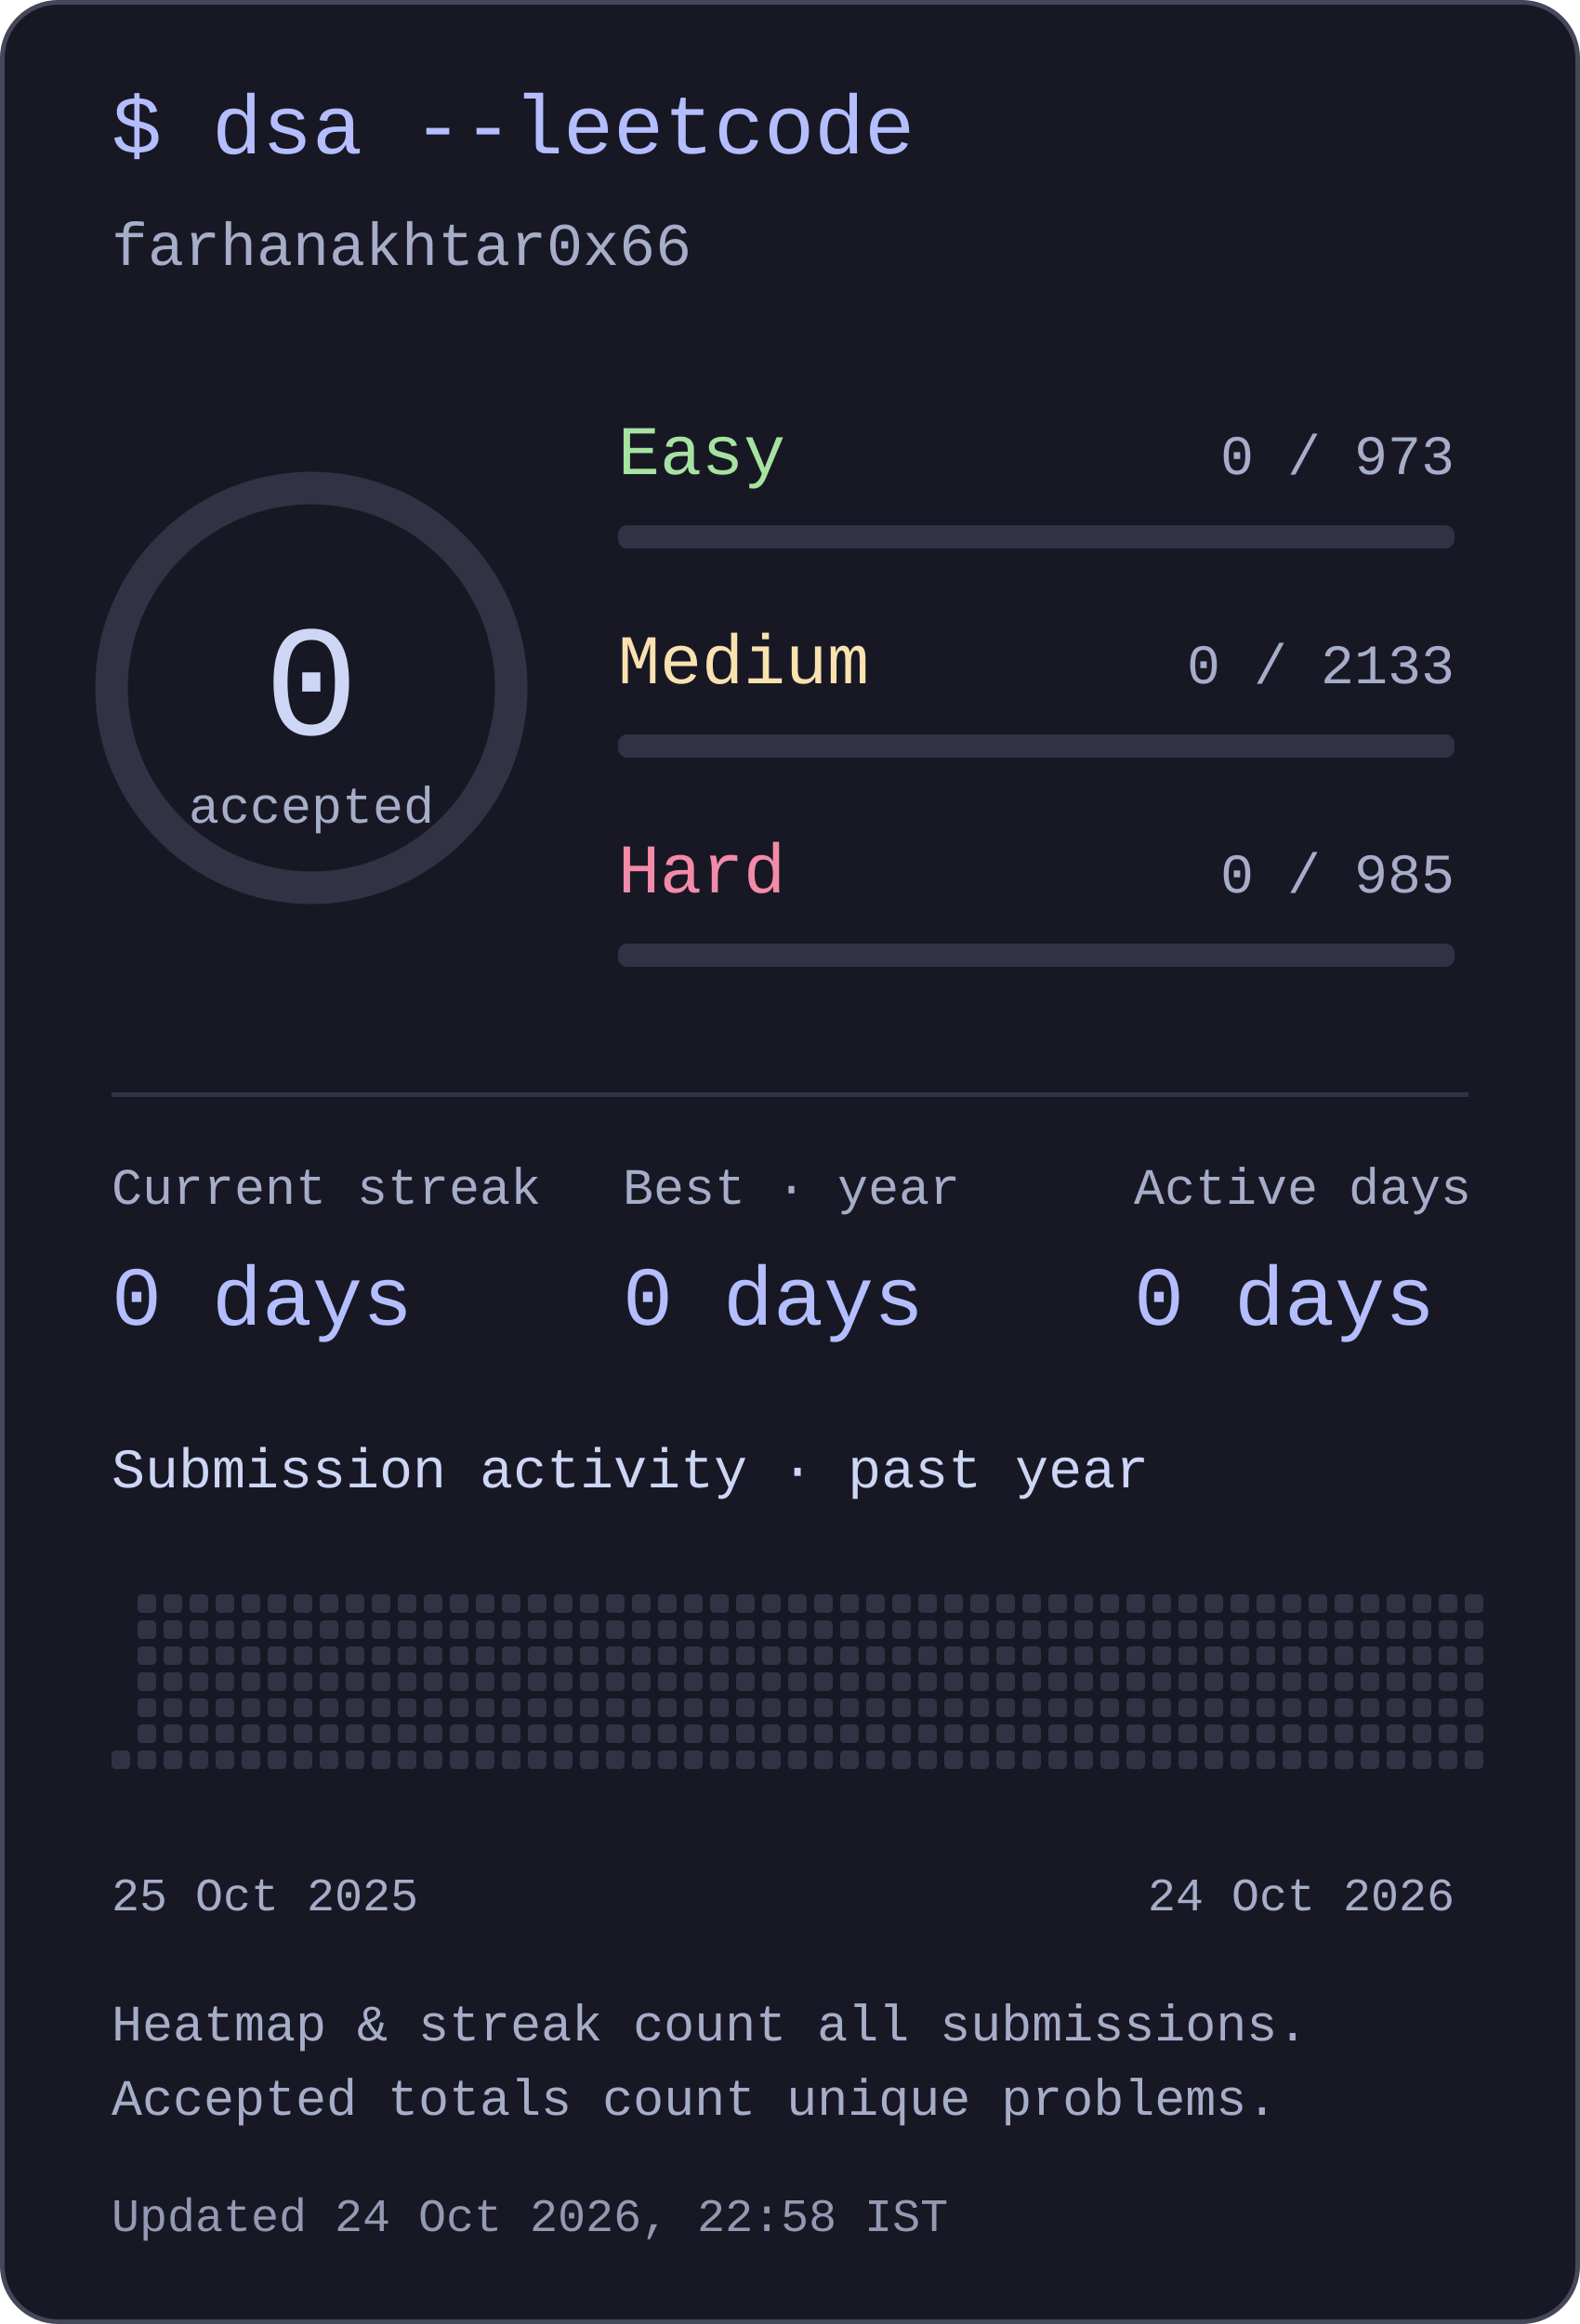
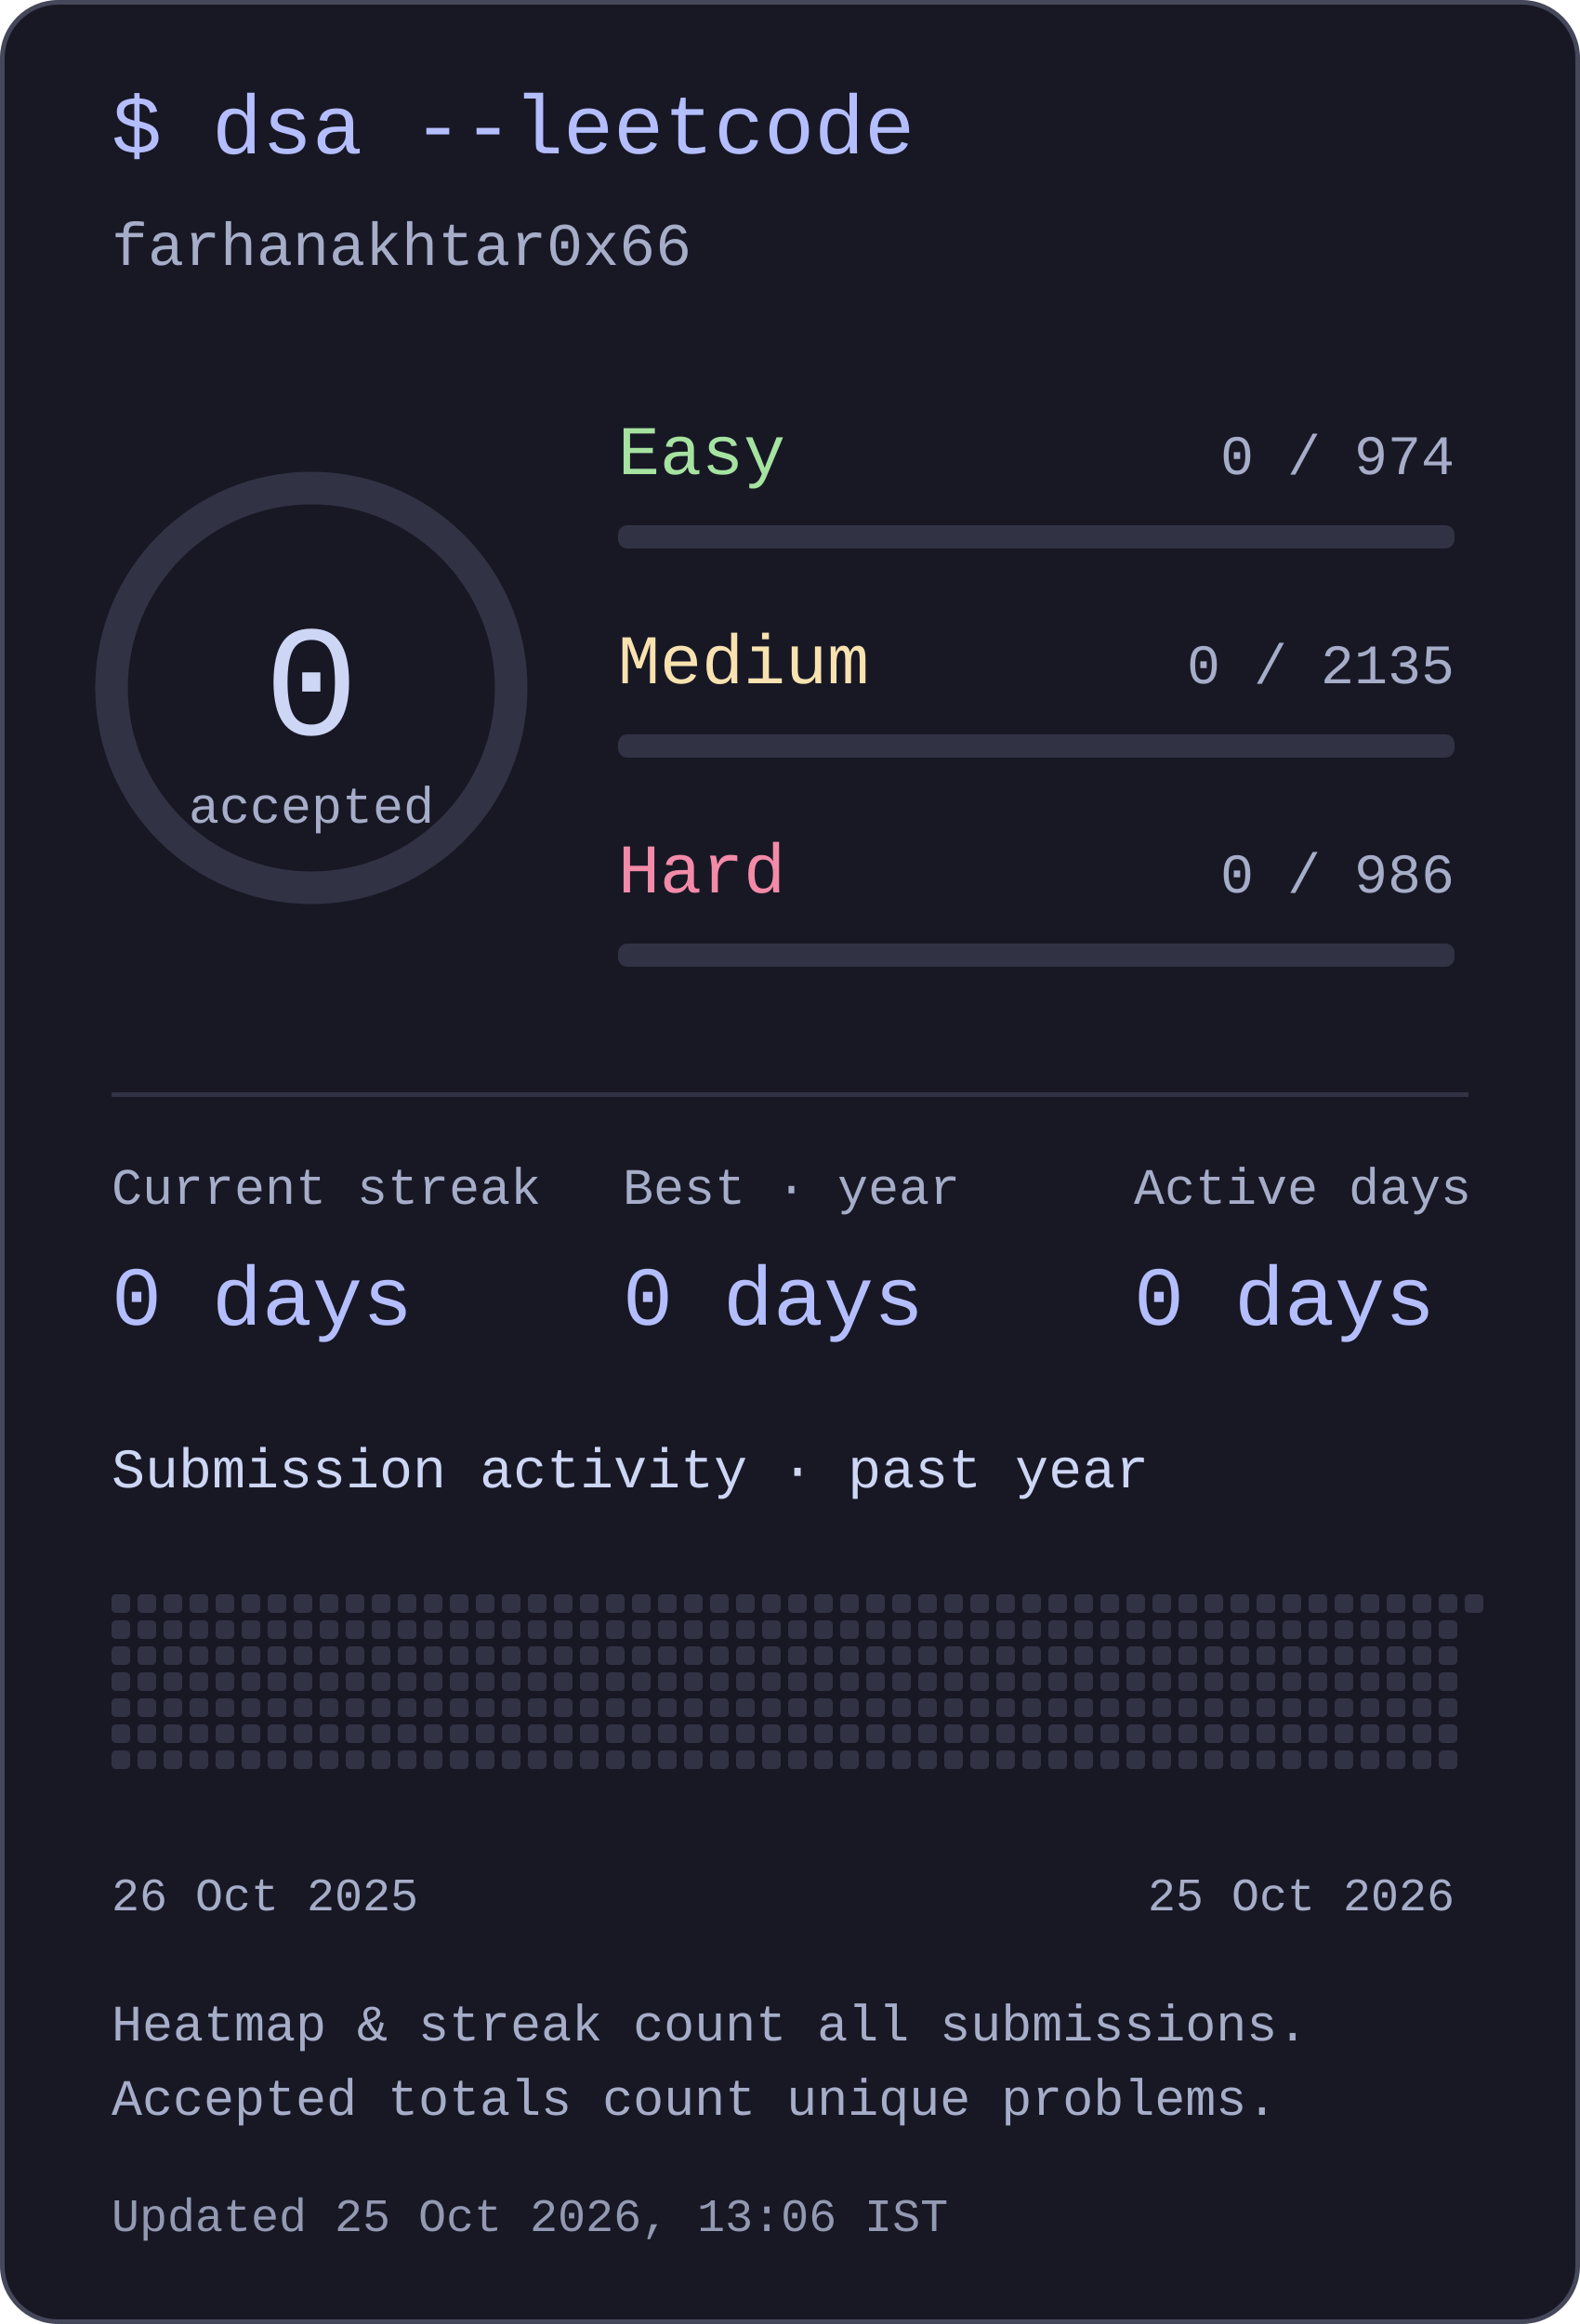
<svg xmlns="http://www.w3.org/2000/svg" width="340" height="500" viewBox="0 0 340 500" role="img" aria-labelledby="title desc">
  <style>text{font-family:ui-monospace,"SFMono-Regular",Consolas,"Liberation Mono",monospace;fill:#cdd6f4}</style>
  <rect x=".5" y=".5" width="339" height="499" rx="12" fill="#181825" stroke="#45475a" />
  <text x="24" y="33" font-size="18" text-anchor="start" style="fill:#b4befe">$ dsa --leetcode</text>
  <text x="24" y="57" font-size="13" text-anchor="start" style="fill:#a6adc8">farhanakhtar0x66</text>
  <circle cx="67" cy="148" r="43" fill="none" stroke="#313244" stroke-width="7" />
  <text x="67" y="158" font-size="34" text-anchor="middle" style="fill:#cdd6f4">0</text>
  <text x="67" y="177" font-size="11" text-anchor="middle" style="fill:#a6adc8">accepted</text>
  <text x="133" y="102" font-size="15" text-anchor="start" style="fill:#a6e3a1">Easy</text>
-   <text x="313" y="102" font-size="12" text-anchor="end" style="fill:#a6adc8">0 / 973</text>
+   <text x="313" y="102" font-size="12" text-anchor="end" style="fill:#a6adc8">0 / 974</text>
  <rect x="133" y="113" width="180" height="5" rx="2" fill="#313244" />
  <text x="133" y="147" font-size="15" text-anchor="start" style="fill:#f9e2af">Medium</text>
-   <text x="313" y="147" font-size="12" text-anchor="end" style="fill:#a6adc8">0 / 2133</text>
+   <text x="313" y="147" font-size="12" text-anchor="end" style="fill:#a6adc8">0 / 2135</text>
  <rect x="133" y="158" width="180" height="5" rx="2" fill="#313244" />
  <text x="133" y="192" font-size="15" text-anchor="start" style="fill:#f38ba8">Hard</text>
-   <text x="313" y="192" font-size="12" text-anchor="end" style="fill:#a6adc8">0 / 985</text>
+   <text x="313" y="192" font-size="12" text-anchor="end" style="fill:#a6adc8">0 / 986</text>
  <rect x="133" y="203" width="180" height="5" rx="2" fill="#313244" />
  <rect x="24" y="235" width="292" height="1" rx="0" fill="#313244" />
  <text x="24" y="259" font-size="11" text-anchor="start" style="fill:#a6adc8">Current streak</text>
  <text x="24" y="285" font-size="18" text-anchor="start" style="fill:#b4befe">0 days</text>
  <text x="134" y="259" font-size="11" text-anchor="start" style="fill:#a6adc8">Best · year</text>
  <text x="134" y="285" font-size="18" text-anchor="start" style="fill:#b4befe">0 days</text>
  <text x="244" y="259" font-size="11" text-anchor="start" style="fill:#a6adc8">Active days</text>
  <text x="244" y="285" font-size="18" text-anchor="start" style="fill:#b4befe">0 days</text>
  <text x="24" y="320" font-size="12" text-anchor="start" style="fill:#cdd6f4">Submission activity · past year</text>
+   <rect x="24" y="343" width="4" height="4" rx="1" fill="#313244" />
+   <rect x="24" y="348.6" width="4" height="4" rx="1" fill="#313244" />
+   <rect x="24" y="354.2" width="4" height="4" rx="1" fill="#313244" />
+   <rect x="24" y="359.8" width="4" height="4" rx="1" fill="#313244" />
+   <rect x="24" y="365.4" width="4" height="4" rx="1" fill="#313244" />
+   <rect x="24" y="371" width="4" height="4" rx="1" fill="#313244" />
  <rect x="24" y="376.6" width="4" height="4" rx="1" fill="#313244" />
  <rect x="29.6" y="343" width="4" height="4" rx="1" fill="#313244" />
  <rect x="29.6" y="348.6" width="4" height="4" rx="1" fill="#313244" />
  <rect x="29.6" y="354.2" width="4" height="4" rx="1" fill="#313244" />
  <rect x="29.6" y="359.8" width="4" height="4" rx="1" fill="#313244" />
  <rect x="29.6" y="365.4" width="4" height="4" rx="1" fill="#313244" />
  <rect x="29.6" y="371" width="4" height="4" rx="1" fill="#313244" />
  <rect x="29.6" y="376.6" width="4" height="4" rx="1" fill="#313244" />
  <rect x="35.2" y="343" width="4" height="4" rx="1" fill="#313244" />
  <rect x="35.2" y="348.6" width="4" height="4" rx="1" fill="#313244" />
  <rect x="35.2" y="354.2" width="4" height="4" rx="1" fill="#313244" />
  <rect x="35.2" y="359.8" width="4" height="4" rx="1" fill="#313244" />
  <rect x="35.2" y="365.4" width="4" height="4" rx="1" fill="#313244" />
  <rect x="35.2" y="371" width="4" height="4" rx="1" fill="#313244" />
  <rect x="35.2" y="376.6" width="4" height="4" rx="1" fill="#313244" />
  <rect x="40.8" y="343" width="4" height="4" rx="1" fill="#313244" />
  <rect x="40.8" y="348.6" width="4" height="4" rx="1" fill="#313244" />
  <rect x="40.8" y="354.2" width="4" height="4" rx="1" fill="#313244" />
  <rect x="40.8" y="359.8" width="4" height="4" rx="1" fill="#313244" />
  <rect x="40.8" y="365.4" width="4" height="4" rx="1" fill="#313244" />
  <rect x="40.8" y="371" width="4" height="4" rx="1" fill="#313244" />
  <rect x="40.8" y="376.6" width="4" height="4" rx="1" fill="#313244" />
  <rect x="46.4" y="343" width="4" height="4" rx="1" fill="#313244" />
  <rect x="46.4" y="348.6" width="4" height="4" rx="1" fill="#313244" />
  <rect x="46.4" y="354.2" width="4" height="4" rx="1" fill="#313244" />
  <rect x="46.4" y="359.8" width="4" height="4" rx="1" fill="#313244" />
  <rect x="46.4" y="365.4" width="4" height="4" rx="1" fill="#313244" />
  <rect x="46.4" y="371" width="4" height="4" rx="1" fill="#313244" />
  <rect x="46.4" y="376.6" width="4" height="4" rx="1" fill="#313244" />
  <rect x="52" y="343" width="4" height="4" rx="1" fill="#313244" />
  <rect x="52" y="348.6" width="4" height="4" rx="1" fill="#313244" />
  <rect x="52" y="354.2" width="4" height="4" rx="1" fill="#313244" />
  <rect x="52" y="359.8" width="4" height="4" rx="1" fill="#313244" />
  <rect x="52" y="365.4" width="4" height="4" rx="1" fill="#313244" />
  <rect x="52" y="371" width="4" height="4" rx="1" fill="#313244" />
  <rect x="52" y="376.6" width="4" height="4" rx="1" fill="#313244" />
  <rect x="57.6" y="343" width="4" height="4" rx="1" fill="#313244" />
  <rect x="57.6" y="348.6" width="4" height="4" rx="1" fill="#313244" />
  <rect x="57.6" y="354.2" width="4" height="4" rx="1" fill="#313244" />
  <rect x="57.6" y="359.8" width="4" height="4" rx="1" fill="#313244" />
  <rect x="57.6" y="365.4" width="4" height="4" rx="1" fill="#313244" />
  <rect x="57.6" y="371" width="4" height="4" rx="1" fill="#313244" />
  <rect x="57.6" y="376.6" width="4" height="4" rx="1" fill="#313244" />
  <rect x="63.2" y="343" width="4" height="4" rx="1" fill="#313244" />
  <rect x="63.2" y="348.6" width="4" height="4" rx="1" fill="#313244" />
  <rect x="63.2" y="354.2" width="4" height="4" rx="1" fill="#313244" />
  <rect x="63.2" y="359.8" width="4" height="4" rx="1" fill="#313244" />
  <rect x="63.2" y="365.4" width="4" height="4" rx="1" fill="#313244" />
  <rect x="63.2" y="371" width="4" height="4" rx="1" fill="#313244" />
  <rect x="63.2" y="376.6" width="4" height="4" rx="1" fill="#313244" />
  <rect x="68.8" y="343" width="4" height="4" rx="1" fill="#313244" />
  <rect x="68.8" y="348.6" width="4" height="4" rx="1" fill="#313244" />
  <rect x="68.8" y="354.2" width="4" height="4" rx="1" fill="#313244" />
  <rect x="68.8" y="359.8" width="4" height="4" rx="1" fill="#313244" />
  <rect x="68.8" y="365.4" width="4" height="4" rx="1" fill="#313244" />
  <rect x="68.8" y="371" width="4" height="4" rx="1" fill="#313244" />
  <rect x="68.8" y="376.6" width="4" height="4" rx="1" fill="#313244" />
  <rect x="74.4" y="343" width="4" height="4" rx="1" fill="#313244" />
  <rect x="74.4" y="348.6" width="4" height="4" rx="1" fill="#313244" />
  <rect x="74.4" y="354.2" width="4" height="4" rx="1" fill="#313244" />
  <rect x="74.4" y="359.8" width="4" height="4" rx="1" fill="#313244" />
  <rect x="74.4" y="365.4" width="4" height="4" rx="1" fill="#313244" />
  <rect x="74.4" y="371" width="4" height="4" rx="1" fill="#313244" />
  <rect x="74.4" y="376.6" width="4" height="4" rx="1" fill="#313244" />
  <rect x="80" y="343" width="4" height="4" rx="1" fill="#313244" />
  <rect x="80" y="348.6" width="4" height="4" rx="1" fill="#313244" />
  <rect x="80" y="354.2" width="4" height="4" rx="1" fill="#313244" />
  <rect x="80" y="359.8" width="4" height="4" rx="1" fill="#313244" />
  <rect x="80" y="365.4" width="4" height="4" rx="1" fill="#313244" />
  <rect x="80" y="371" width="4" height="4" rx="1" fill="#313244" />
  <rect x="80" y="376.6" width="4" height="4" rx="1" fill="#313244" />
  <rect x="85.6" y="343" width="4" height="4" rx="1" fill="#313244" />
  <rect x="85.6" y="348.6" width="4" height="4" rx="1" fill="#313244" />
  <rect x="85.6" y="354.2" width="4" height="4" rx="1" fill="#313244" />
  <rect x="85.6" y="359.8" width="4" height="4" rx="1" fill="#313244" />
  <rect x="85.6" y="365.4" width="4" height="4" rx="1" fill="#313244" />
  <rect x="85.6" y="371" width="4" height="4" rx="1" fill="#313244" />
  <rect x="85.6" y="376.6" width="4" height="4" rx="1" fill="#313244" />
  <rect x="91.2" y="343" width="4" height="4" rx="1" fill="#313244" />
  <rect x="91.2" y="348.6" width="4" height="4" rx="1" fill="#313244" />
  <rect x="91.2" y="354.2" width="4" height="4" rx="1" fill="#313244" />
  <rect x="91.2" y="359.8" width="4" height="4" rx="1" fill="#313244" />
  <rect x="91.2" y="365.4" width="4" height="4" rx="1" fill="#313244" />
  <rect x="91.2" y="371" width="4" height="4" rx="1" fill="#313244" />
  <rect x="91.2" y="376.6" width="4" height="4" rx="1" fill="#313244" />
  <rect x="96.8" y="343" width="4" height="4" rx="1" fill="#313244" />
  <rect x="96.8" y="348.6" width="4" height="4" rx="1" fill="#313244" />
  <rect x="96.8" y="354.2" width="4" height="4" rx="1" fill="#313244" />
  <rect x="96.8" y="359.8" width="4" height="4" rx="1" fill="#313244" />
  <rect x="96.8" y="365.4" width="4" height="4" rx="1" fill="#313244" />
  <rect x="96.8" y="371" width="4" height="4" rx="1" fill="#313244" />
  <rect x="96.8" y="376.6" width="4" height="4" rx="1" fill="#313244" />
  <rect x="102.4" y="343" width="4" height="4" rx="1" fill="#313244" />
  <rect x="102.4" y="348.6" width="4" height="4" rx="1" fill="#313244" />
  <rect x="102.4" y="354.2" width="4" height="4" rx="1" fill="#313244" />
  <rect x="102.4" y="359.8" width="4" height="4" rx="1" fill="#313244" />
  <rect x="102.4" y="365.4" width="4" height="4" rx="1" fill="#313244" />
  <rect x="102.4" y="371" width="4" height="4" rx="1" fill="#313244" />
  <rect x="102.4" y="376.6" width="4" height="4" rx="1" fill="#313244" />
  <rect x="108" y="343" width="4" height="4" rx="1" fill="#313244" />
  <rect x="108" y="348.6" width="4" height="4" rx="1" fill="#313244" />
  <rect x="108" y="354.2" width="4" height="4" rx="1" fill="#313244" />
  <rect x="108" y="359.8" width="4" height="4" rx="1" fill="#313244" />
  <rect x="108" y="365.4" width="4" height="4" rx="1" fill="#313244" />
  <rect x="108" y="371" width="4" height="4" rx="1" fill="#313244" />
  <rect x="108" y="376.6" width="4" height="4" rx="1" fill="#313244" />
  <rect x="113.6" y="343" width="4" height="4" rx="1" fill="#313244" />
  <rect x="113.6" y="348.6" width="4" height="4" rx="1" fill="#313244" />
  <rect x="113.6" y="354.2" width="4" height="4" rx="1" fill="#313244" />
  <rect x="113.6" y="359.8" width="4" height="4" rx="1" fill="#313244" />
  <rect x="113.6" y="365.4" width="4" height="4" rx="1" fill="#313244" />
  <rect x="113.6" y="371" width="4" height="4" rx="1" fill="#313244" />
  <rect x="113.6" y="376.6" width="4" height="4" rx="1" fill="#313244" />
  <rect x="119.2" y="343" width="4" height="4" rx="1" fill="#313244" />
  <rect x="119.2" y="348.6" width="4" height="4" rx="1" fill="#313244" />
  <rect x="119.2" y="354.2" width="4" height="4" rx="1" fill="#313244" />
  <rect x="119.2" y="359.8" width="4" height="4" rx="1" fill="#313244" />
  <rect x="119.2" y="365.4" width="4" height="4" rx="1" fill="#313244" />
  <rect x="119.2" y="371" width="4" height="4" rx="1" fill="#313244" />
  <rect x="119.2" y="376.6" width="4" height="4" rx="1" fill="#313244" />
  <rect x="124.8" y="343" width="4" height="4" rx="1" fill="#313244" />
  <rect x="124.8" y="348.6" width="4" height="4" rx="1" fill="#313244" />
  <rect x="124.8" y="354.2" width="4" height="4" rx="1" fill="#313244" />
  <rect x="124.8" y="359.8" width="4" height="4" rx="1" fill="#313244" />
  <rect x="124.8" y="365.4" width="4" height="4" rx="1" fill="#313244" />
  <rect x="124.8" y="371" width="4" height="4" rx="1" fill="#313244" />
  <rect x="124.8" y="376.6" width="4" height="4" rx="1" fill="#313244" />
  <rect x="130.4" y="343" width="4" height="4" rx="1" fill="#313244" />
  <rect x="130.4" y="348.6" width="4" height="4" rx="1" fill="#313244" />
  <rect x="130.4" y="354.2" width="4" height="4" rx="1" fill="#313244" />
  <rect x="130.4" y="359.8" width="4" height="4" rx="1" fill="#313244" />
  <rect x="130.4" y="365.4" width="4" height="4" rx="1" fill="#313244" />
  <rect x="130.4" y="371" width="4" height="4" rx="1" fill="#313244" />
  <rect x="130.4" y="376.6" width="4" height="4" rx="1" fill="#313244" />
  <rect x="136" y="343" width="4" height="4" rx="1" fill="#313244" />
  <rect x="136" y="348.6" width="4" height="4" rx="1" fill="#313244" />
  <rect x="136" y="354.2" width="4" height="4" rx="1" fill="#313244" />
  <rect x="136" y="359.8" width="4" height="4" rx="1" fill="#313244" />
  <rect x="136" y="365.4" width="4" height="4" rx="1" fill="#313244" />
  <rect x="136" y="371" width="4" height="4" rx="1" fill="#313244" />
  <rect x="136" y="376.6" width="4" height="4" rx="1" fill="#313244" />
  <rect x="141.6" y="343" width="4" height="4" rx="1" fill="#313244" />
  <rect x="141.6" y="348.6" width="4" height="4" rx="1" fill="#313244" />
  <rect x="141.6" y="354.2" width="4" height="4" rx="1" fill="#313244" />
  <rect x="141.6" y="359.8" width="4" height="4" rx="1" fill="#313244" />
  <rect x="141.6" y="365.4" width="4" height="4" rx="1" fill="#313244" />
  <rect x="141.6" y="371" width="4" height="4" rx="1" fill="#313244" />
  <rect x="141.6" y="376.6" width="4" height="4" rx="1" fill="#313244" />
  <rect x="147.2" y="343" width="4" height="4" rx="1" fill="#313244" />
  <rect x="147.2" y="348.6" width="4" height="4" rx="1" fill="#313244" />
  <rect x="147.2" y="354.2" width="4" height="4" rx="1" fill="#313244" />
  <rect x="147.2" y="359.8" width="4" height="4" rx="1" fill="#313244" />
  <rect x="147.2" y="365.4" width="4" height="4" rx="1" fill="#313244" />
  <rect x="147.2" y="371" width="4" height="4" rx="1" fill="#313244" />
  <rect x="147.2" y="376.6" width="4" height="4" rx="1" fill="#313244" />
  <rect x="152.8" y="343" width="4" height="4" rx="1" fill="#313244" />
  <rect x="152.8" y="348.6" width="4" height="4" rx="1" fill="#313244" />
  <rect x="152.8" y="354.2" width="4" height="4" rx="1" fill="#313244" />
  <rect x="152.8" y="359.8" width="4" height="4" rx="1" fill="#313244" />
  <rect x="152.8" y="365.4" width="4" height="4" rx="1" fill="#313244" />
  <rect x="152.8" y="371" width="4" height="4" rx="1" fill="#313244" />
  <rect x="152.8" y="376.6" width="4" height="4" rx="1" fill="#313244" />
  <rect x="158.4" y="343" width="4" height="4" rx="1" fill="#313244" />
  <rect x="158.4" y="348.6" width="4" height="4" rx="1" fill="#313244" />
  <rect x="158.4" y="354.2" width="4" height="4" rx="1" fill="#313244" />
  <rect x="158.4" y="359.8" width="4" height="4" rx="1" fill="#313244" />
  <rect x="158.4" y="365.4" width="4" height="4" rx="1" fill="#313244" />
  <rect x="158.4" y="371" width="4" height="4" rx="1" fill="#313244" />
  <rect x="158.4" y="376.6" width="4" height="4" rx="1" fill="#313244" />
  <rect x="164" y="343" width="4" height="4" rx="1" fill="#313244" />
  <rect x="164" y="348.6" width="4" height="4" rx="1" fill="#313244" />
  <rect x="164" y="354.2" width="4" height="4" rx="1" fill="#313244" />
  <rect x="164" y="359.8" width="4" height="4" rx="1" fill="#313244" />
  <rect x="164" y="365.4" width="4" height="4" rx="1" fill="#313244" />
  <rect x="164" y="371" width="4" height="4" rx="1" fill="#313244" />
  <rect x="164" y="376.6" width="4" height="4" rx="1" fill="#313244" />
  <rect x="169.6" y="343" width="4" height="4" rx="1" fill="#313244" />
  <rect x="169.6" y="348.6" width="4" height="4" rx="1" fill="#313244" />
  <rect x="169.6" y="354.2" width="4" height="4" rx="1" fill="#313244" />
  <rect x="169.6" y="359.8" width="4" height="4" rx="1" fill="#313244" />
  <rect x="169.6" y="365.4" width="4" height="4" rx="1" fill="#313244" />
  <rect x="169.6" y="371" width="4" height="4" rx="1" fill="#313244" />
  <rect x="169.6" y="376.6" width="4" height="4" rx="1" fill="#313244" />
  <rect x="175.2" y="343" width="4" height="4" rx="1" fill="#313244" />
  <rect x="175.2" y="348.6" width="4" height="4" rx="1" fill="#313244" />
  <rect x="175.2" y="354.2" width="4" height="4" rx="1" fill="#313244" />
  <rect x="175.2" y="359.8" width="4" height="4" rx="1" fill="#313244" />
  <rect x="175.2" y="365.4" width="4" height="4" rx="1" fill="#313244" />
  <rect x="175.2" y="371" width="4" height="4" rx="1" fill="#313244" />
  <rect x="175.2" y="376.6" width="4" height="4" rx="1" fill="#313244" />
  <rect x="180.8" y="343" width="4" height="4" rx="1" fill="#313244" />
  <rect x="180.8" y="348.6" width="4" height="4" rx="1" fill="#313244" />
  <rect x="180.8" y="354.2" width="4" height="4" rx="1" fill="#313244" />
  <rect x="180.8" y="359.8" width="4" height="4" rx="1" fill="#313244" />
  <rect x="180.8" y="365.4" width="4" height="4" rx="1" fill="#313244" />
  <rect x="180.8" y="371" width="4" height="4" rx="1" fill="#313244" />
  <rect x="180.8" y="376.6" width="4" height="4" rx="1" fill="#313244" />
  <rect x="186.4" y="343" width="4" height="4" rx="1" fill="#313244" />
  <rect x="186.4" y="348.6" width="4" height="4" rx="1" fill="#313244" />
  <rect x="186.4" y="354.2" width="4" height="4" rx="1" fill="#313244" />
  <rect x="186.4" y="359.8" width="4" height="4" rx="1" fill="#313244" />
  <rect x="186.4" y="365.4" width="4" height="4" rx="1" fill="#313244" />
  <rect x="186.4" y="371" width="4" height="4" rx="1" fill="#313244" />
  <rect x="186.4" y="376.6" width="4" height="4" rx="1" fill="#313244" />
  <rect x="192" y="343" width="4" height="4" rx="1" fill="#313244" />
  <rect x="192" y="348.6" width="4" height="4" rx="1" fill="#313244" />
  <rect x="192" y="354.2" width="4" height="4" rx="1" fill="#313244" />
  <rect x="192" y="359.8" width="4" height="4" rx="1" fill="#313244" />
  <rect x="192" y="365.4" width="4" height="4" rx="1" fill="#313244" />
  <rect x="192" y="371" width="4" height="4" rx="1" fill="#313244" />
  <rect x="192" y="376.6" width="4" height="4" rx="1" fill="#313244" />
  <rect x="197.6" y="343" width="4" height="4" rx="1" fill="#313244" />
  <rect x="197.6" y="348.6" width="4" height="4" rx="1" fill="#313244" />
  <rect x="197.6" y="354.2" width="4" height="4" rx="1" fill="#313244" />
  <rect x="197.6" y="359.8" width="4" height="4" rx="1" fill="#313244" />
  <rect x="197.6" y="365.4" width="4" height="4" rx="1" fill="#313244" />
  <rect x="197.6" y="371" width="4" height="4" rx="1" fill="#313244" />
  <rect x="197.6" y="376.6" width="4" height="4" rx="1" fill="#313244" />
  <rect x="203.2" y="343" width="4" height="4" rx="1" fill="#313244" />
  <rect x="203.2" y="348.6" width="4" height="4" rx="1" fill="#313244" />
  <rect x="203.2" y="354.2" width="4" height="4" rx="1" fill="#313244" />
  <rect x="203.2" y="359.8" width="4" height="4" rx="1" fill="#313244" />
  <rect x="203.2" y="365.4" width="4" height="4" rx="1" fill="#313244" />
  <rect x="203.2" y="371" width="4" height="4" rx="1" fill="#313244" />
  <rect x="203.2" y="376.6" width="4" height="4" rx="1" fill="#313244" />
  <rect x="208.8" y="343" width="4" height="4" rx="1" fill="#313244" />
  <rect x="208.8" y="348.6" width="4" height="4" rx="1" fill="#313244" />
  <rect x="208.8" y="354.2" width="4" height="4" rx="1" fill="#313244" />
  <rect x="208.8" y="359.8" width="4" height="4" rx="1" fill="#313244" />
  <rect x="208.8" y="365.4" width="4" height="4" rx="1" fill="#313244" />
  <rect x="208.8" y="371" width="4" height="4" rx="1" fill="#313244" />
  <rect x="208.8" y="376.6" width="4" height="4" rx="1" fill="#313244" />
  <rect x="214.4" y="343" width="4" height="4" rx="1" fill="#313244" />
  <rect x="214.4" y="348.6" width="4" height="4" rx="1" fill="#313244" />
  <rect x="214.4" y="354.2" width="4" height="4" rx="1" fill="#313244" />
  <rect x="214.4" y="359.8" width="4" height="4" rx="1" fill="#313244" />
  <rect x="214.4" y="365.4" width="4" height="4" rx="1" fill="#313244" />
  <rect x="214.4" y="371" width="4" height="4" rx="1" fill="#313244" />
  <rect x="214.4" y="376.6" width="4" height="4" rx="1" fill="#313244" />
  <rect x="220" y="343" width="4" height="4" rx="1" fill="#313244" />
  <rect x="220" y="348.6" width="4" height="4" rx="1" fill="#313244" />
  <rect x="220" y="354.2" width="4" height="4" rx="1" fill="#313244" />
  <rect x="220" y="359.8" width="4" height="4" rx="1" fill="#313244" />
  <rect x="220" y="365.4" width="4" height="4" rx="1" fill="#313244" />
  <rect x="220" y="371" width="4" height="4" rx="1" fill="#313244" />
  <rect x="220" y="376.6" width="4" height="4" rx="1" fill="#313244" />
  <rect x="225.6" y="343" width="4" height="4" rx="1" fill="#313244" />
  <rect x="225.6" y="348.6" width="4" height="4" rx="1" fill="#313244" />
  <rect x="225.6" y="354.2" width="4" height="4" rx="1" fill="#313244" />
  <rect x="225.6" y="359.8" width="4" height="4" rx="1" fill="#313244" />
  <rect x="225.6" y="365.4" width="4" height="4" rx="1" fill="#313244" />
  <rect x="225.6" y="371" width="4" height="4" rx="1" fill="#313244" />
  <rect x="225.6" y="376.6" width="4" height="4" rx="1" fill="#313244" />
  <rect x="231.2" y="343" width="4" height="4" rx="1" fill="#313244" />
  <rect x="231.2" y="348.6" width="4" height="4" rx="1" fill="#313244" />
  <rect x="231.2" y="354.2" width="4" height="4" rx="1" fill="#313244" />
  <rect x="231.2" y="359.8" width="4" height="4" rx="1" fill="#313244" />
  <rect x="231.2" y="365.4" width="4" height="4" rx="1" fill="#313244" />
  <rect x="231.2" y="371" width="4" height="4" rx="1" fill="#313244" />
  <rect x="231.2" y="376.6" width="4" height="4" rx="1" fill="#313244" />
  <rect x="236.8" y="343" width="4" height="4" rx="1" fill="#313244" />
  <rect x="236.8" y="348.6" width="4" height="4" rx="1" fill="#313244" />
  <rect x="236.8" y="354.2" width="4" height="4" rx="1" fill="#313244" />
  <rect x="236.8" y="359.8" width="4" height="4" rx="1" fill="#313244" />
  <rect x="236.8" y="365.4" width="4" height="4" rx="1" fill="#313244" />
  <rect x="236.8" y="371" width="4" height="4" rx="1" fill="#313244" />
  <rect x="236.8" y="376.6" width="4" height="4" rx="1" fill="#313244" />
  <rect x="242.4" y="343" width="4" height="4" rx="1" fill="#313244" />
  <rect x="242.4" y="348.6" width="4" height="4" rx="1" fill="#313244" />
  <rect x="242.4" y="354.2" width="4" height="4" rx="1" fill="#313244" />
  <rect x="242.4" y="359.8" width="4" height="4" rx="1" fill="#313244" />
  <rect x="242.4" y="365.4" width="4" height="4" rx="1" fill="#313244" />
  <rect x="242.4" y="371" width="4" height="4" rx="1" fill="#313244" />
  <rect x="242.4" y="376.6" width="4" height="4" rx="1" fill="#313244" />
  <rect x="248" y="343" width="4" height="4" rx="1" fill="#313244" />
  <rect x="248" y="348.6" width="4" height="4" rx="1" fill="#313244" />
  <rect x="248" y="354.2" width="4" height="4" rx="1" fill="#313244" />
  <rect x="248" y="359.8" width="4" height="4" rx="1" fill="#313244" />
  <rect x="248" y="365.4" width="4" height="4" rx="1" fill="#313244" />
  <rect x="248" y="371" width="4" height="4" rx="1" fill="#313244" />
  <rect x="248" y="376.6" width="4" height="4" rx="1" fill="#313244" />
  <rect x="253.6" y="343" width="4" height="4" rx="1" fill="#313244" />
  <rect x="253.6" y="348.6" width="4" height="4" rx="1" fill="#313244" />
  <rect x="253.6" y="354.2" width="4" height="4" rx="1" fill="#313244" />
  <rect x="253.6" y="359.8" width="4" height="4" rx="1" fill="#313244" />
  <rect x="253.6" y="365.4" width="4" height="4" rx="1" fill="#313244" />
  <rect x="253.6" y="371" width="4" height="4" rx="1" fill="#313244" />
  <rect x="253.6" y="376.6" width="4" height="4" rx="1" fill="#313244" />
  <rect x="259.2" y="343" width="4" height="4" rx="1" fill="#313244" />
  <rect x="259.2" y="348.6" width="4" height="4" rx="1" fill="#313244" />
  <rect x="259.2" y="354.2" width="4" height="4" rx="1" fill="#313244" />
  <rect x="259.2" y="359.8" width="4" height="4" rx="1" fill="#313244" />
  <rect x="259.2" y="365.4" width="4" height="4" rx="1" fill="#313244" />
  <rect x="259.2" y="371" width="4" height="4" rx="1" fill="#313244" />
  <rect x="259.2" y="376.6" width="4" height="4" rx="1" fill="#313244" />
  <rect x="264.8" y="343" width="4" height="4" rx="1" fill="#313244" />
  <rect x="264.8" y="348.6" width="4" height="4" rx="1" fill="#313244" />
  <rect x="264.8" y="354.2" width="4" height="4" rx="1" fill="#313244" />
  <rect x="264.8" y="359.8" width="4" height="4" rx="1" fill="#313244" />
  <rect x="264.8" y="365.4" width="4" height="4" rx="1" fill="#313244" />
  <rect x="264.8" y="371" width="4" height="4" rx="1" fill="#313244" />
  <rect x="264.8" y="376.6" width="4" height="4" rx="1" fill="#313244" />
  <rect x="270.4" y="343" width="4" height="4" rx="1" fill="#313244" />
  <rect x="270.4" y="348.6" width="4" height="4" rx="1" fill="#313244" />
  <rect x="270.4" y="354.2" width="4" height="4" rx="1" fill="#313244" />
  <rect x="270.4" y="359.8" width="4" height="4" rx="1" fill="#313244" />
  <rect x="270.4" y="365.4" width="4" height="4" rx="1" fill="#313244" />
  <rect x="270.4" y="371" width="4" height="4" rx="1" fill="#313244" />
  <rect x="270.4" y="376.6" width="4" height="4" rx="1" fill="#313244" />
  <rect x="276" y="343" width="4" height="4" rx="1" fill="#313244" />
  <rect x="276" y="348.6" width="4" height="4" rx="1" fill="#313244" />
  <rect x="276" y="354.2" width="4" height="4" rx="1" fill="#313244" />
  <rect x="276" y="359.8" width="4" height="4" rx="1" fill="#313244" />
  <rect x="276" y="365.4" width="4" height="4" rx="1" fill="#313244" />
  <rect x="276" y="371" width="4" height="4" rx="1" fill="#313244" />
  <rect x="276" y="376.6" width="4" height="4" rx="1" fill="#313244" />
  <rect x="281.6" y="343" width="4" height="4" rx="1" fill="#313244" />
  <rect x="281.6" y="348.6" width="4" height="4" rx="1" fill="#313244" />
  <rect x="281.6" y="354.2" width="4" height="4" rx="1" fill="#313244" />
  <rect x="281.6" y="359.8" width="4" height="4" rx="1" fill="#313244" />
  <rect x="281.6" y="365.4" width="4" height="4" rx="1" fill="#313244" />
  <rect x="281.6" y="371" width="4" height="4" rx="1" fill="#313244" />
  <rect x="281.6" y="376.6" width="4" height="4" rx="1" fill="#313244" />
  <rect x="287.2" y="343" width="4" height="4" rx="1" fill="#313244" />
  <rect x="287.2" y="348.6" width="4" height="4" rx="1" fill="#313244" />
  <rect x="287.2" y="354.2" width="4" height="4" rx="1" fill="#313244" />
  <rect x="287.2" y="359.8" width="4" height="4" rx="1" fill="#313244" />
  <rect x="287.2" y="365.4" width="4" height="4" rx="1" fill="#313244" />
  <rect x="287.2" y="371" width="4" height="4" rx="1" fill="#313244" />
  <rect x="287.2" y="376.6" width="4" height="4" rx="1" fill="#313244" />
  <rect x="292.8" y="343" width="4" height="4" rx="1" fill="#313244" />
  <rect x="292.8" y="348.6" width="4" height="4" rx="1" fill="#313244" />
  <rect x="292.8" y="354.2" width="4" height="4" rx="1" fill="#313244" />
  <rect x="292.8" y="359.8" width="4" height="4" rx="1" fill="#313244" />
  <rect x="292.8" y="365.4" width="4" height="4" rx="1" fill="#313244" />
  <rect x="292.8" y="371" width="4" height="4" rx="1" fill="#313244" />
  <rect x="292.8" y="376.6" width="4" height="4" rx="1" fill="#313244" />
  <rect x="298.4" y="343" width="4" height="4" rx="1" fill="#313244" />
  <rect x="298.4" y="348.6" width="4" height="4" rx="1" fill="#313244" />
  <rect x="298.4" y="354.2" width="4" height="4" rx="1" fill="#313244" />
  <rect x="298.4" y="359.8" width="4" height="4" rx="1" fill="#313244" />
  <rect x="298.4" y="365.4" width="4" height="4" rx="1" fill="#313244" />
  <rect x="298.4" y="371" width="4" height="4" rx="1" fill="#313244" />
  <rect x="298.4" y="376.6" width="4" height="4" rx="1" fill="#313244" />
  <rect x="304" y="343" width="4" height="4" rx="1" fill="#313244" />
  <rect x="304" y="348.6" width="4" height="4" rx="1" fill="#313244" />
  <rect x="304" y="354.2" width="4" height="4" rx="1" fill="#313244" />
  <rect x="304" y="359.8" width="4" height="4" rx="1" fill="#313244" />
  <rect x="304" y="365.4" width="4" height="4" rx="1" fill="#313244" />
  <rect x="304" y="371" width="4" height="4" rx="1" fill="#313244" />
  <rect x="304" y="376.6" width="4" height="4" rx="1" fill="#313244" />
  <rect x="309.6" y="343" width="4" height="4" rx="1" fill="#313244" />
  <rect x="309.6" y="348.6" width="4" height="4" rx="1" fill="#313244" />
  <rect x="309.6" y="354.2" width="4" height="4" rx="1" fill="#313244" />
  <rect x="309.6" y="359.8" width="4" height="4" rx="1" fill="#313244" />
  <rect x="309.6" y="365.4" width="4" height="4" rx="1" fill="#313244" />
  <rect x="309.6" y="371" width="4" height="4" rx="1" fill="#313244" />
  <rect x="309.6" y="376.6" width="4" height="4" rx="1" fill="#313244" />
  <rect x="315.2" y="343" width="4" height="4" rx="1" fill="#313244" />
-   <rect x="315.2" y="348.6" width="4" height="4" rx="1" fill="#313244" />
-   <rect x="315.2" y="354.2" width="4" height="4" rx="1" fill="#313244" />
-   <rect x="315.2" y="359.8" width="4" height="4" rx="1" fill="#313244" />
-   <rect x="315.2" y="365.4" width="4" height="4" rx="1" fill="#313244" />
-   <rect x="315.2" y="371" width="4" height="4" rx="1" fill="#313244" />
-   <rect x="315.2" y="376.6" width="4" height="4" rx="1" fill="#313244" />
-   <text x="24" y="411" font-size="10" text-anchor="start" style="fill:#a6adc8">25 Oct 2025</text>
-   <text x="313" y="411" font-size="10" text-anchor="end" style="fill:#a6adc8">24 Oct 2026</text>
+   <text x="24" y="411" font-size="10" text-anchor="start" style="fill:#a6adc8">26 Oct 2025</text>
+   <text x="313" y="411" font-size="10" text-anchor="end" style="fill:#a6adc8">25 Oct 2026</text>
  <text x="24" y="439" font-size="11" text-anchor="start" style="fill:#a6adc8">Heatmap &amp; streak count all submissions.</text>
  <text x="24" y="455" font-size="11" text-anchor="start" style="fill:#a6adc8">Accepted totals count unique problems.</text>
-   <text x="24" y="480" font-size="10" text-anchor="start" style="fill:#9399b2">Updated 24 Oct 2026, 22:58 IST</text>
+   <text x="24" y="480" font-size="10" text-anchor="start" style="fill:#9399b2">Updated 25 Oct 2026, 13:06 IST</text>
</svg>
